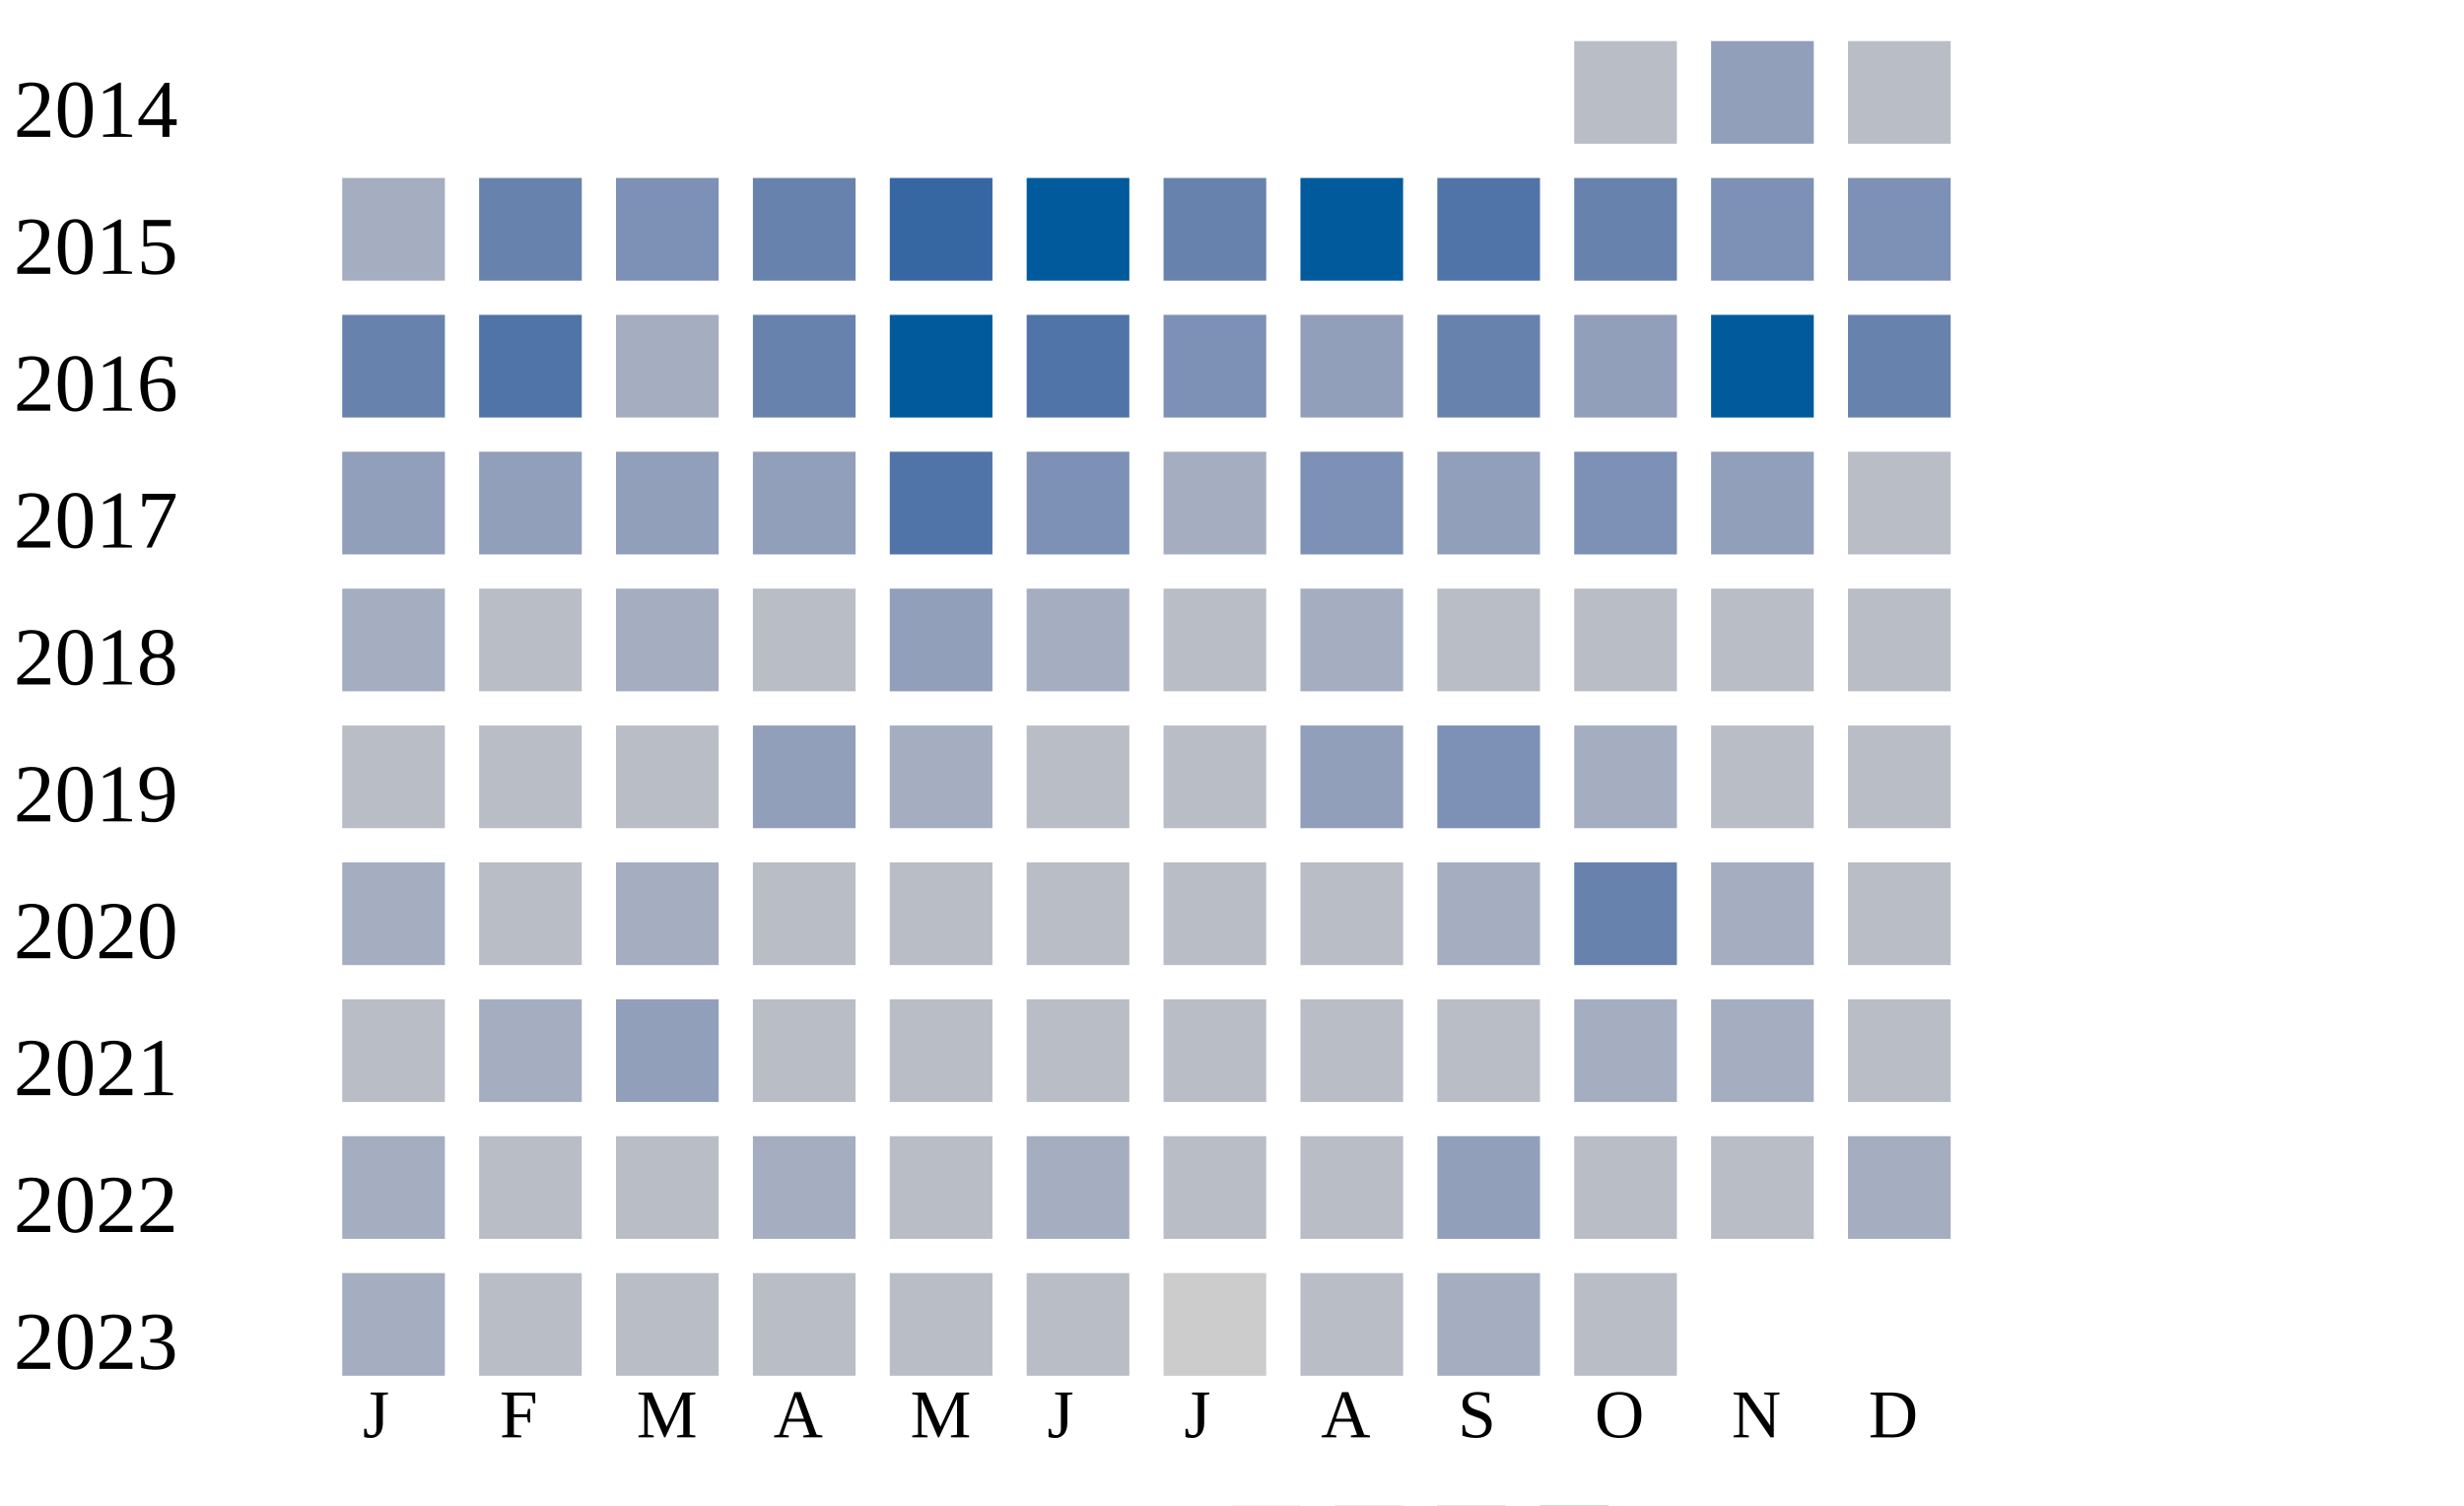
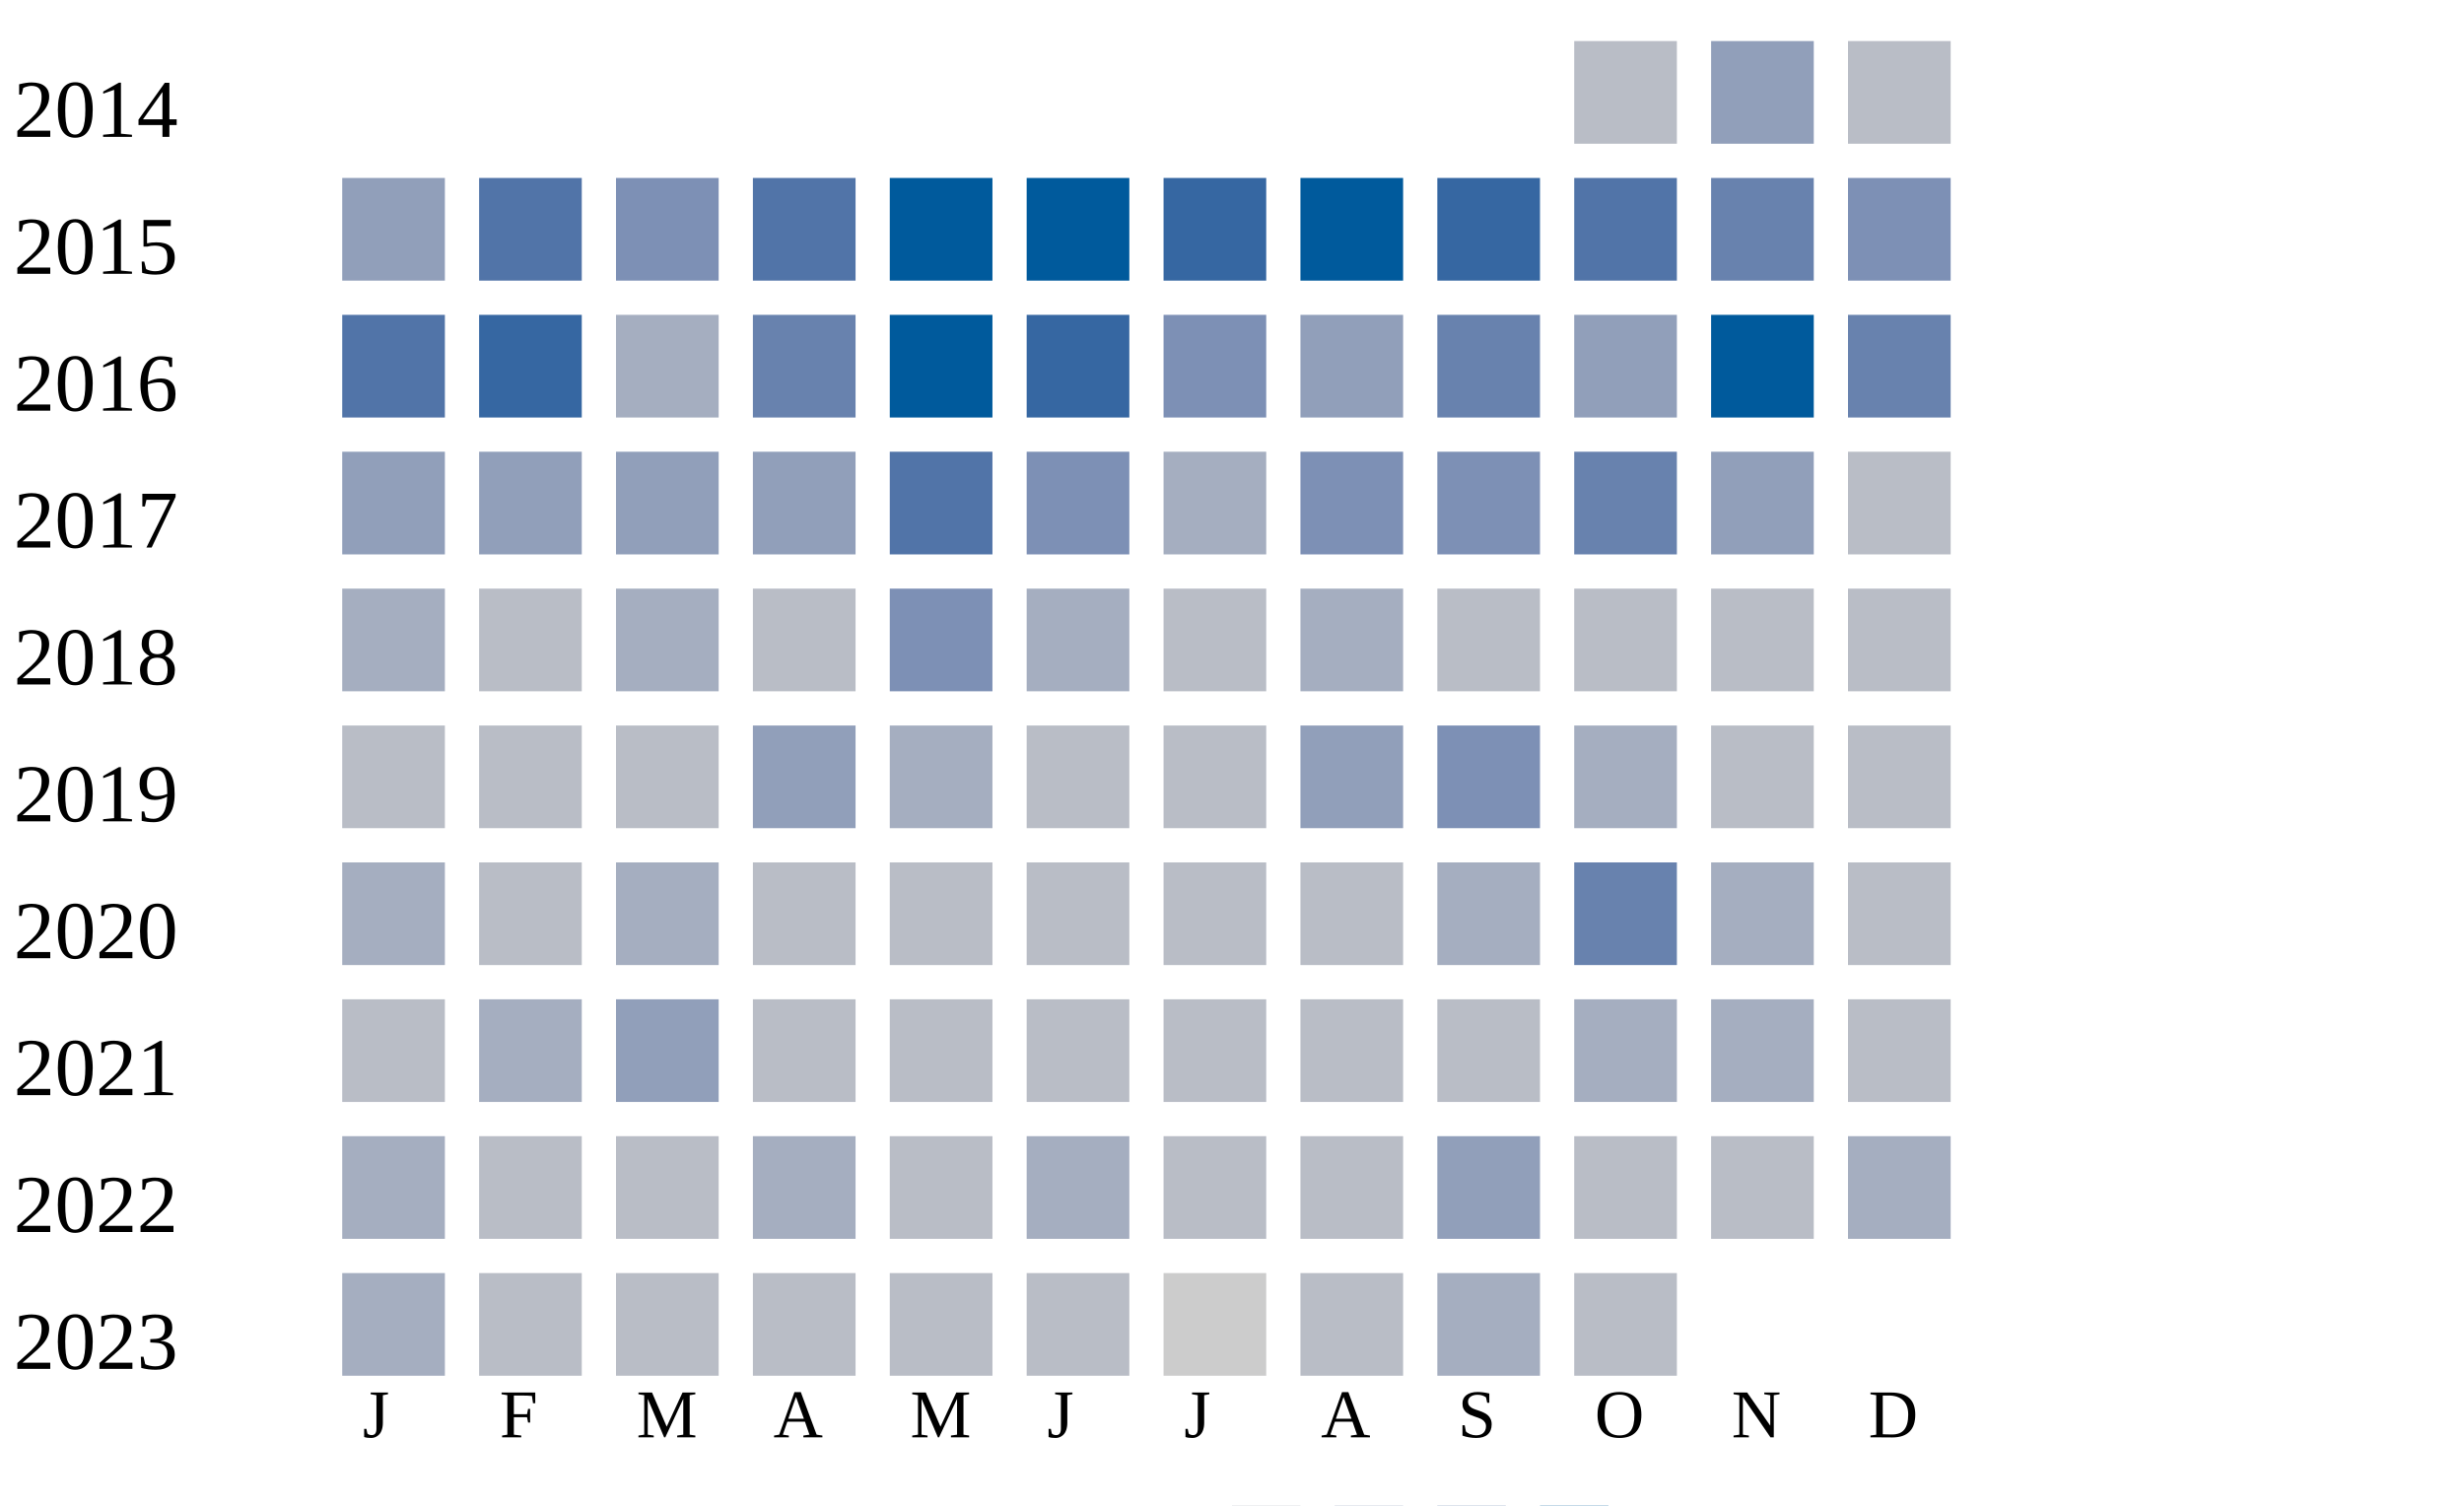
<svg xmlns="http://www.w3.org/2000/svg" width="360" height="220">
  <g transform="translate(0 0)">
    <text x="2" y="20">2014</text>
    <rect x="230" y="6" width="15" height="15" fill="#b9bdc6" />
    <rect x="250" y="6" width="15" height="15" fill="#919fba" />
    <rect x="270" y="6" width="15" height="15" fill="#b9bdc6" />
  </g>
  <g transform="translate(0 20)">
    <text x="2" y="20">2015</text>
-     <rect x="50" y="6" width="15" height="15" fill="#a5aec0" />
-     <rect x="70" y="6" width="15" height="15" fill="#6882ae" />
+     <rect x="50" y="6" width="15" height="15" fill="#919fba" />
+     <rect x="70" y="6" width="15" height="15" fill="#5174a8" />
    <rect x="90" y="6" width="15" height="15" fill="#7d90b5" />
-     <rect x="110" y="6" width="15" height="15" fill="#6882ae" />
-     <rect x="130" y="6" width="15" height="15" fill="#3667a2" />
+     <rect x="110" y="6" width="15" height="15" fill="#5174a8" />
+     <rect x="130" y="6" width="15" height="15" fill="#005a9c" />
    <rect x="150" y="6" width="15" height="15" fill="#005a9c" />
-     <rect x="170" y="6" width="15" height="15" fill="#6882ae" />
+     <rect x="170" y="6" width="15" height="15" fill="#3667a2" />
    <rect x="190" y="6" width="15" height="15" fill="#005a9c" />
-     <rect x="210" y="6" width="15" height="15" fill="#5174a8" />
-     <rect x="230" y="6" width="15" height="15" fill="#6882ae" />
-     <rect x="250" y="6" width="15" height="15" fill="#7d90b5" />
+     <rect x="210" y="6" width="15" height="15" fill="#3667a2" />
+     <rect x="230" y="6" width="15" height="15" fill="#5174a8" />
+     <rect x="250" y="6" width="15" height="15" fill="#6882ae" />
    <rect x="270" y="6" width="15" height="15" fill="#7d90b5" />
  </g>
  <g transform="translate(0 40)">
    <text x="2" y="20">2016</text>
-     <rect x="50" y="6" width="15" height="15" fill="#6882ae" />
-     <rect x="70" y="6" width="15" height="15" fill="#5174a8" />
+     <rect x="50" y="6" width="15" height="15" fill="#5174a8" />
+     <rect x="70" y="6" width="15" height="15" fill="#3667a2" />
    <rect x="90" y="6" width="15" height="15" fill="#a5aec0" />
    <rect x="110" y="6" width="15" height="15" fill="#6882ae" />
    <rect x="130" y="6" width="15" height="15" fill="#005a9c" />
-     <rect x="150" y="6" width="15" height="15" fill="#5174a8" />
+     <rect x="150" y="6" width="15" height="15" fill="#3667a2" />
    <rect x="170" y="6" width="15" height="15" fill="#7d90b5" />
    <rect x="190" y="6" width="15" height="15" fill="#919fba" />
    <rect x="210" y="6" width="15" height="15" fill="#6882ae" />
    <rect x="230" y="6" width="15" height="15" fill="#919fba" />
    <rect x="250" y="6" width="15" height="15" fill="#005a9c" />
    <rect x="270" y="6" width="15" height="15" fill="#6882ae" />
  </g>
  <g transform="translate(0 60)">
    <text x="2" y="20">2017</text>
    <rect x="50" y="6" width="15" height="15" fill="#919fba" />
    <rect x="70" y="6" width="15" height="15" fill="#919fba" />
    <rect x="90" y="6" width="15" height="15" fill="#919fba" />
    <rect x="110" y="6" width="15" height="15" fill="#919fba" />
    <rect x="130" y="6" width="15" height="15" fill="#5174a8" />
    <rect x="150" y="6" width="15" height="15" fill="#7d90b5" />
    <rect x="170" y="6" width="15" height="15" fill="#a5aec0" />
    <rect x="190" y="6" width="15" height="15" fill="#7d90b5" />
-     <rect x="210" y="6" width="15" height="15" fill="#919fba" />
-     <rect x="230" y="6" width="15" height="15" fill="#7d90b5" />
+     <rect x="210" y="6" width="15" height="15" fill="#7d90b5" />
+     <rect x="230" y="6" width="15" height="15" fill="#6882ae" />
    <rect x="250" y="6" width="15" height="15" fill="#919fba" />
    <rect x="270" y="6" width="15" height="15" fill="#b9bdc6" />
  </g>
  <g transform="translate(0 80)">
    <text x="2" y="20">2018</text>
    <rect x="50" y="6" width="15" height="15" fill="#a5aec0" />
    <rect x="70" y="6" width="15" height="15" fill="#b9bdc6" />
    <rect x="90" y="6" width="15" height="15" fill="#a5aec0" />
    <rect x="110" y="6" width="15" height="15" fill="#b9bdc6" />
-     <rect x="130" y="6" width="15" height="15" fill="#919fba" />
+     <rect x="130" y="6" width="15" height="15" fill="#7d90b5" />
    <rect x="150" y="6" width="15" height="15" fill="#a5aec0" />
    <rect x="170" y="6" width="15" height="15" fill="#b9bdc6" />
    <rect x="190" y="6" width="15" height="15" fill="#a5aec0" />
    <rect x="210" y="6" width="15" height="15" fill="#b9bdc6" />
    <rect x="230" y="6" width="15" height="15" fill="#b9bdc6" />
    <rect x="250" y="6" width="15" height="15" fill="#b9bdc6" />
    <rect x="270" y="6" width="15" height="15" fill="#b9bdc6" />
  </g>
  <g transform="translate(0 100)">
    <text x="2" y="20">2019</text>
    <rect x="50" y="6" width="15" height="15" fill="#b9bdc6" />
    <rect x="70" y="6" width="15" height="15" fill="#b9bdc6" />
    <rect x="90" y="6" width="15" height="15" fill="#b9bdc6" />
    <rect x="110" y="6" width="15" height="15" fill="#919fba" />
    <rect x="130" y="6" width="15" height="15" fill="#a5aec0" />
    <rect x="150" y="6" width="15" height="15" fill="#b9bdc6" />
    <rect x="170" y="6" width="15" height="15" fill="#b9bdc6" />
    <rect x="190" y="6" width="15" height="15" fill="#919fba" />
    <rect x="210" y="6" width="15" height="15" fill="#7d90b5" />
    <rect x="230" y="6" width="15" height="15" fill="#a5aec0" />
    <rect x="250" y="6" width="15" height="15" fill="#b9bdc6" />
    <rect x="270" y="6" width="15" height="15" fill="#b9bdc6" />
  </g>
  <g transform="translate(0 120)">
    <text x="2" y="20">2020</text>
    <rect x="50" y="6" width="15" height="15" fill="#a5aec0" />
    <rect x="70" y="6" width="15" height="15" fill="#b9bdc6" />
    <rect x="90" y="6" width="15" height="15" fill="#a5aec0" />
    <rect x="110" y="6" width="15" height="15" fill="#b9bdc6" />
    <rect x="130" y="6" width="15" height="15" fill="#b9bdc6" />
    <rect x="150" y="6" width="15" height="15" fill="#b9bdc6" />
    <rect x="170" y="6" width="15" height="15" fill="#b9bdc6" />
    <rect x="190" y="6" width="15" height="15" fill="#b9bdc6" />
    <rect x="210" y="6" width="15" height="15" fill="#a5aec0" />
    <rect x="230" y="6" width="15" height="15" fill="#6882ae" />
    <rect x="250" y="6" width="15" height="15" fill="#a5aec0" />
    <rect x="270" y="6" width="15" height="15" fill="#b9bdc6" />
  </g>
  <g transform="translate(0 140)">
    <text x="2" y="20">2021</text>
    <rect x="50" y="6" width="15" height="15" fill="#b9bdc6" />
    <rect x="70" y="6" width="15" height="15" fill="#a5aec0" />
    <rect x="90" y="6" width="15" height="15" fill="#919fba" />
    <rect x="110" y="6" width="15" height="15" fill="#b9bdc6" />
    <rect x="130" y="6" width="15" height="15" fill="#b9bdc6" />
    <rect x="150" y="6" width="15" height="15" fill="#b9bdc6" />
    <rect x="170" y="6" width="15" height="15" fill="#b9bdc6" />
    <rect x="190" y="6" width="15" height="15" fill="#b9bdc6" />
    <rect x="210" y="6" width="15" height="15" fill="#b9bdc6" />
    <rect x="230" y="6" width="15" height="15" fill="#a5aec0" />
    <rect x="250" y="6" width="15" height="15" fill="#a5aec0" />
    <rect x="270" y="6" width="15" height="15" fill="#b9bdc6" />
  </g>
  <g transform="translate(0 160)">
    <text x="2" y="20">2022</text>
    <rect x="50" y="6" width="15" height="15" fill="#a5aec0" />
    <rect x="70" y="6" width="15" height="15" fill="#b9bdc6" />
    <rect x="90" y="6" width="15" height="15" fill="#b9bdc6" />
    <rect x="110" y="6" width="15" height="15" fill="#a5aec0" />
    <rect x="130" y="6" width="15" height="15" fill="#b9bdc6" />
    <rect x="150" y="6" width="15" height="15" fill="#a5aec0" />
    <rect x="170" y="6" width="15" height="15" fill="#b9bdc6" />
    <rect x="190" y="6" width="15" height="15" fill="#b9bdc6" />
    <rect x="210" y="6" width="15" height="15" fill="#919fba" />
    <rect x="230" y="6" width="15" height="15" fill="#b9bdc6" />
    <rect x="250" y="6" width="15" height="15" fill="#b9bdc6" />
    <rect x="270" y="6" width="15" height="15" fill="#a5aec0" />
  </g>
  <g transform="translate(0 180)">
    <text x="2" y="20">2023</text>
    <rect x="50" y="6" width="15" height="15" fill="#a5aec0" />
    <rect x="70" y="6" width="15" height="15" fill="#b9bdc6" />
    <rect x="90" y="6" width="15" height="15" fill="#b9bdc6" />
    <rect x="110" y="6" width="15" height="15" fill="#b9bdc6" />
    <rect x="130" y="6" width="15" height="15" fill="#b9bdc6" />
    <rect x="150" y="6" width="15" height="15" fill="#b9bdc6" />
    <rect x="170" y="6" width="15" height="15" fill="#cccccc" />
    <rect x="190" y="6" width="15" height="15" fill="#b9bdc6" />
    <rect x="210" y="6" width="15" height="15" fill="#a5aec0" />
    <rect x="230" y="6" width="15" height="15" fill="#b9bdc6" />
  </g>
  <text style="font-size: 10px; text-align: center" x="53" y="210">J</text>
  <text style="font-size: 10px; text-align: center" x="73" y="210">F</text>
  <text style="font-size: 10px; text-align: center" x="93" y="210">M</text>
  <text style="font-size: 10px; text-align: center" x="113" y="210">A</text>
  <text style="font-size: 10px; text-align: center" x="133" y="210">M</text>
  <text style="font-size: 10px; text-align: center" x="153" y="210">J</text>
  <text style="font-size: 10px; text-align: center" x="173" y="210">J</text>
  <text style="font-size: 10px; text-align: center" x="193" y="210">A</text>
  <text style="font-size: 10px; text-align: center" x="213" y="210">S</text>
  <text style="font-size: 10px; text-align: center" x="233" y="210">O</text>
  <text style="font-size: 10px; text-align: center" x="253" y="210">N</text>
  <text style="font-size: 10px; text-align: center" x="273" y="210">D</text>
  <text style="font-size: 10px;" x="155" y="229">Less</text>
  <rect fill="#b9bdc6" width="10" height="10" x="180" y="220" />
  <rect fill="#919fba" width="10" height="10" x="195" y="220" />
  <rect fill="#6882ae" width="10" height="10" x="210" y="220" />
  <rect fill="#005a9c" width="10" height="10" x="225" y="220" />
  <text x="240" y="229" style="font-size: 10px;">More</text>
</svg>
